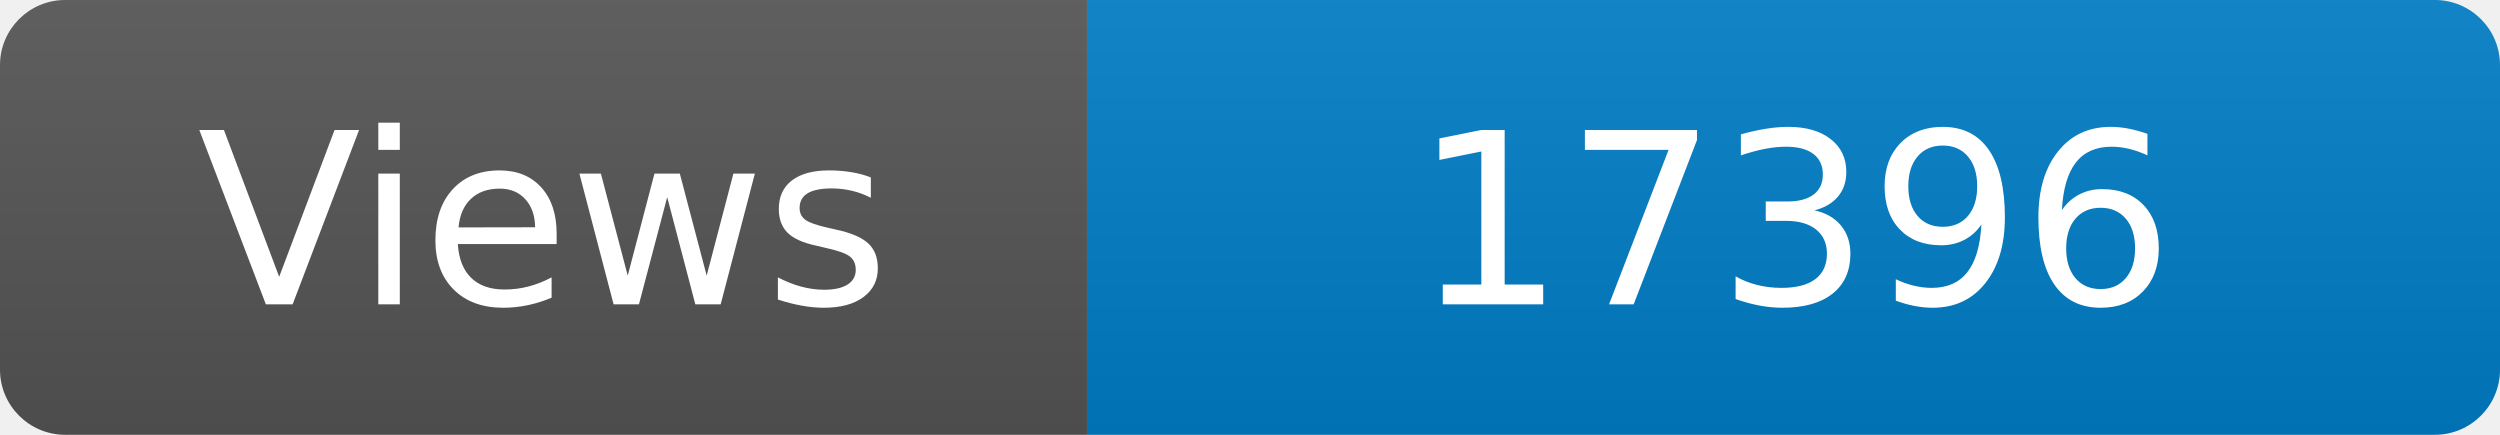
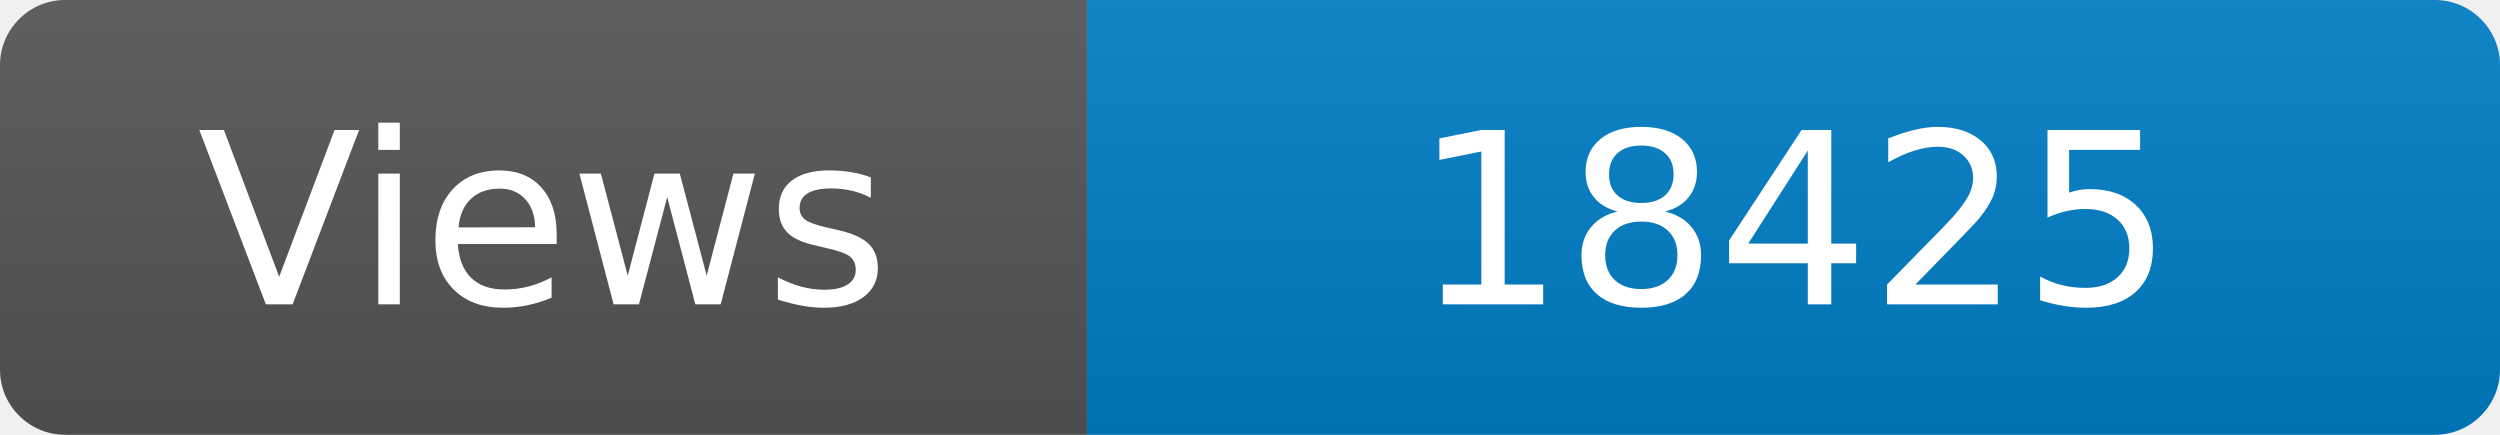
<svg xmlns="http://www.w3.org/2000/svg" width="115" height="20" role="img" aria-label="Maintained?: yes">
  <linearGradient id="s" x2="0" y2="100%">
    <stop offset="0" stop-color="#bbb" stop-opacity=".1" />
    <stop offset="1" stop-opacity=".1" />
  </linearGradient>
  <clipPath id="r">
    <rect width="115" height="20" rx="3" fill="#fff" />
  </clipPath>
  <g clip-path="url(#r)">
    <rect width="50" height="20" fill="#555" />
    <rect x="50" width="160" height="20" fill="#007ec6" />
    <rect width="115" height="20" fill="url(#s)" />
  </g>
  <g fill="#fff" text-anchor="middle" font-family="Verdana,Geneva,DejaVu Sans,sans-serif" font-size="110">
    <text x="250" y="140" transform="scale(.1)" fill="#fff">Views</text>
-     <text x="825" y="140" transform="scale(.1)" fill="#fff">17396</text>
+     <text x="825" y="140" transform="scale(.1)" fill="#fff">18425</text>
  </g>
</svg>
